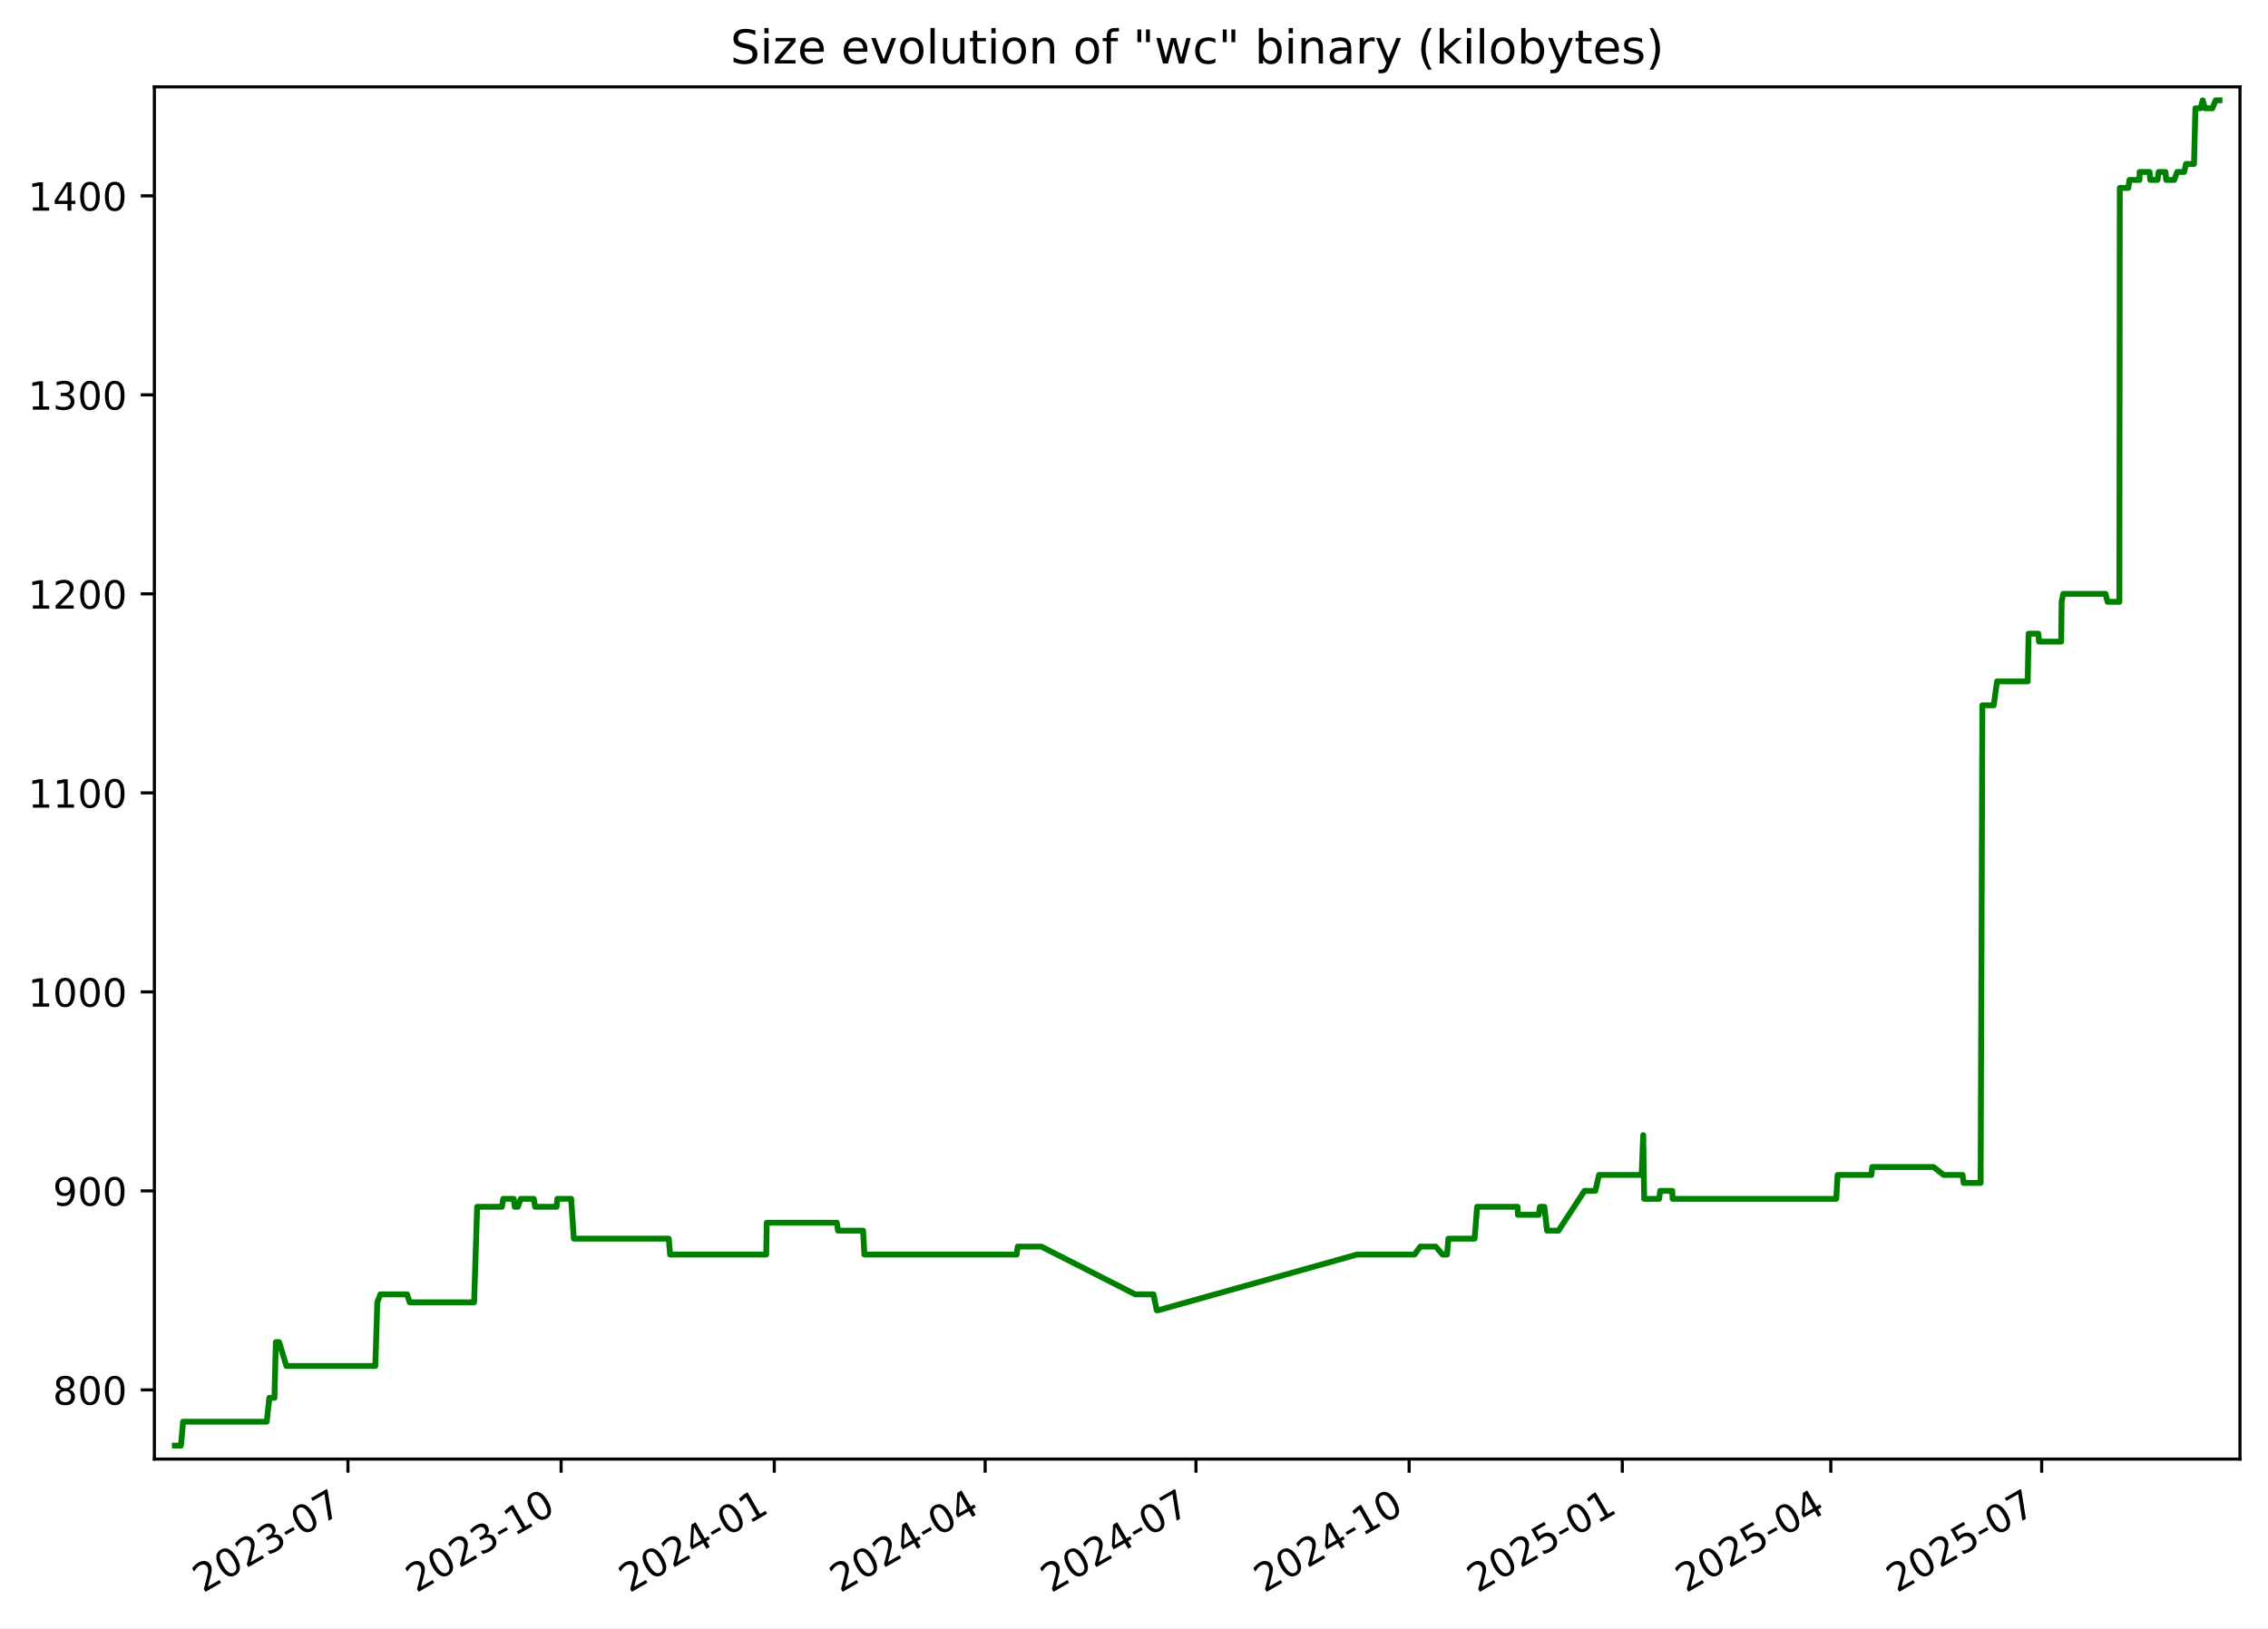
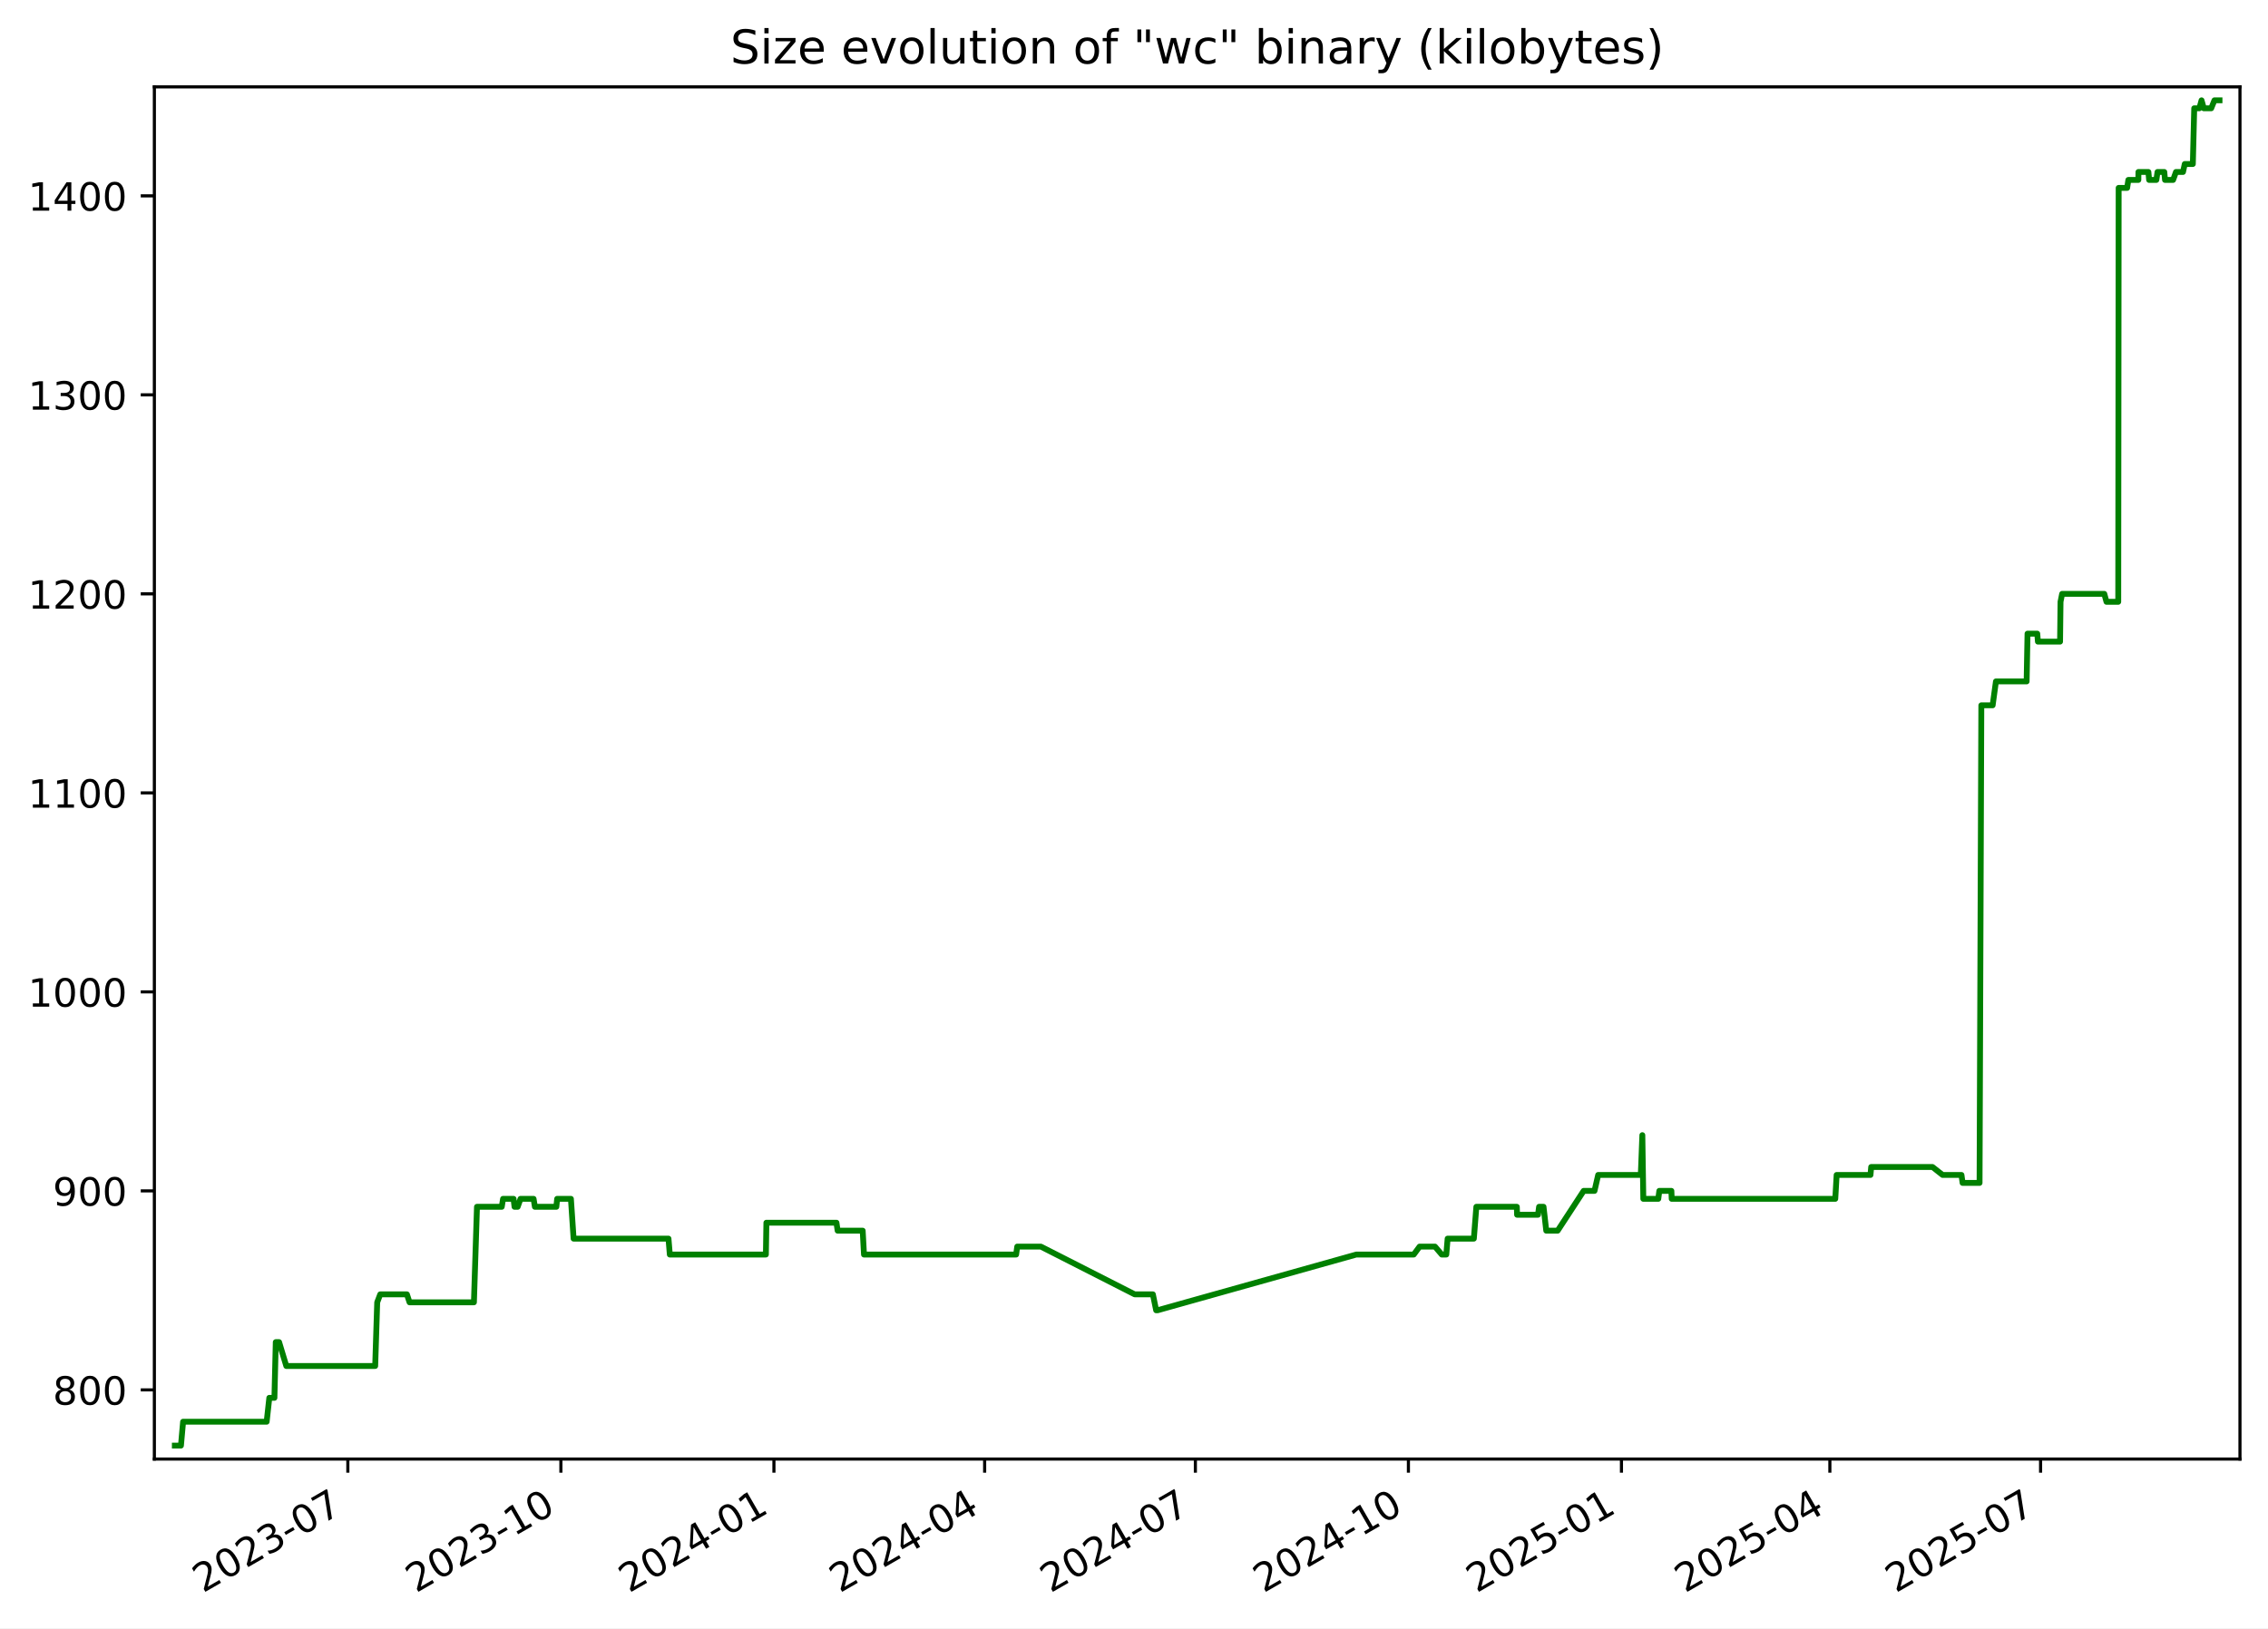
<svg xmlns="http://www.w3.org/2000/svg" xmlns:xlink="http://www.w3.org/1999/xlink" width="582.53pt" height="418.303pt" viewBox="0 0 582.53 418.303" version="1.1">
  <defs>
    <style type="text/css">*{stroke-linejoin: round; stroke-linecap: butt}</style>
  </defs>
  <g id="figure_1">
    <g id="patch_1">
      <path d="M -0 418.303  L 582.53 418.303  L 582.53 0  L -0 0  z " style="fill: #ffffff" />
    </g>
    <g id="axes_1">
      <g id="patch_2">
        <path d="M 39.65 374.83  L 575.33 374.83  L 575.33 22.318  L 39.65 22.318  z " style="fill: #ffffff" />
      </g>
      <g id="matplotlib.axis_1">
        <g id="xtick_1">
          <g id="line2d_1">
            <defs>
-               <path id="me534c5a223" d="M 0 0  L 0 3.5  " style="stroke: #000000; stroke-width: 0.8" />
+               <path id="m541c6f4091" d="M 0 0  L 0 3.5  " style="stroke: #000000; stroke-width: 0.8" />
            </defs>
            <g>
-               <use xlink:href="#me534c5a223" x="89.369" y="374.83" style="stroke: #000000; stroke-width: 0.8" />
+               <use xlink:href="#m541c6f4091" x="89.343" y="374.83" style="stroke: #000000; stroke-width: 0.8" />
            </g>
          </g>
          <g id="text_1">
-             <g transform="translate(52.14451 409.302) rotate(-30) scale(0.1 -0.1)">
+             <g transform="translate(52.11836 409.302) rotate(-30) scale(0.1 -0.1)">
              <defs>
                <path id="DejaVuSans-32" d="M 1228 531  L 3431 531  L 3431 0  L 469 0  L 469 531  Q 828 903 1448 1529  Q 2069 2156 2228 2338  Q 2531 2678 2651 2914  Q 2772 3150 2772 3378  Q 2772 3750 2511 3984  Q 2250 4219 1831 4219  Q 1534 4219 1204 4116  Q 875 4013 500 3803  L 500 4441  Q 881 4594 1212 4672  Q 1544 4750 1819 4750  Q 2544 4750 2975 4387  Q 3406 4025 3406 3419  Q 3406 3131 3298 2873  Q 3191 2616 2906 2266  Q 2828 2175 2409 1742  Q 1991 1309 1228 531  z " transform="scale(0.015625)" />
                <path id="DejaVuSans-30" d="M 2034 4250  Q 1547 4250 1301 3770  Q 1056 3291 1056 2328  Q 1056 1369 1301 889  Q 1547 409 2034 409  Q 2525 409 2770 889  Q 3016 1369 3016 2328  Q 3016 3291 2770 3770  Q 2525 4250 2034 4250  z M 2034 4750  Q 2819 4750 3233 4129  Q 3647 3509 3647 2328  Q 3647 1150 3233 529  Q 2819 -91 2034 -91  Q 1250 -91 836 529  Q 422 1150 422 2328  Q 422 3509 836 4129  Q 1250 4750 2034 4750  z " transform="scale(0.015625)" />
                <path id="DejaVuSans-33" d="M 2597 2516  Q 3050 2419 3304 2112  Q 3559 1806 3559 1356  Q 3559 666 3084 287  Q 2609 -91 1734 -91  Q 1441 -91 1130 -33  Q 819 25 488 141  L 488 750  Q 750 597 1062 519  Q 1375 441 1716 441  Q 2309 441 2620 675  Q 2931 909 2931 1356  Q 2931 1769 2642 2001  Q 2353 2234 1838 2234  L 1294 2234  L 1294 2753  L 1863 2753  Q 2328 2753 2575 2939  Q 2822 3125 2822 3475  Q 2822 3834 2567 4026  Q 2313 4219 1838 4219  Q 1578 4219 1281 4162  Q 984 4106 628 3988  L 628 4550  Q 988 4650 1302 4700  Q 1616 4750 1894 4750  Q 2613 4750 3031 4423  Q 3450 4097 3450 3541  Q 3450 3153 3228 2886  Q 3006 2619 2597 2516  z " transform="scale(0.015625)" />
                <path id="DejaVuSans-2d" d="M 313 2009  L 1997 2009  L 1997 1497  L 313 1497  L 313 2009  z " transform="scale(0.015625)" />
                <path id="DejaVuSans-37" d="M 525 4666  L 3525 4666  L 3525 4397  L 1831 0  L 1172 0  L 2766 4134  L 525 4134  L 525 4666  z " transform="scale(0.015625)" />
              </defs>
              <use xlink:href="#DejaVuSans-32" />
              <use xlink:href="#DejaVuSans-30" x="63.623" />
              <use xlink:href="#DejaVuSans-32" x="127.246" />
              <use xlink:href="#DejaVuSans-33" x="190.869" />
              <use xlink:href="#DejaVuSans-2d" x="254.492" />
              <use xlink:href="#DejaVuSans-30" x="290.576" />
              <use xlink:href="#DejaVuSans-37" x="354.199" />
            </g>
          </g>
        </g>
        <g id="xtick_2">
          <g id="line2d_2">
            <g>
-               <use xlink:href="#me534c5a223" x="144.12" y="374.83" style="stroke: #000000; stroke-width: 0.8" />
+               <use xlink:href="#m541c6f4091" x="144.062" y="374.83" style="stroke: #000000; stroke-width: 0.8" />
            </g>
          </g>
          <g id="text_2">
-             <g transform="translate(106.8954 409.302) rotate(-30) scale(0.1 -0.1)">
+             <g transform="translate(106.837 409.302) rotate(-30) scale(0.1 -0.1)">
              <defs>
                <path id="DejaVuSans-31" d="M 794 531  L 1825 531  L 1825 4091  L 703 3866  L 703 4441  L 1819 4666  L 2450 4666  L 2450 531  L 3481 531  L 3481 0  L 794 0  L 794 531  z " transform="scale(0.015625)" />
              </defs>
              <use xlink:href="#DejaVuSans-32" />
              <use xlink:href="#DejaVuSans-30" x="63.623" />
              <use xlink:href="#DejaVuSans-32" x="127.246" />
              <use xlink:href="#DejaVuSans-33" x="190.869" />
              <use xlink:href="#DejaVuSans-2d" x="254.492" />
              <use xlink:href="#DejaVuSans-31" x="290.576" />
              <use xlink:href="#DejaVuSans-30" x="354.199" />
            </g>
          </g>
        </g>
        <g id="xtick_3">
          <g id="line2d_3">
            <g>
-               <use xlink:href="#me534c5a223" x="198.871" y="374.83" style="stroke: #000000; stroke-width: 0.8" />
+               <use xlink:href="#m541c6f4091" x="198.781" y="374.83" style="stroke: #000000; stroke-width: 0.8" />
            </g>
          </g>
          <g id="text_3">
-             <g transform="translate(161.6462 409.302) rotate(-30) scale(0.1 -0.1)">
+             <g transform="translate(161.5557 409.302) rotate(-30) scale(0.1 -0.1)">
              <defs>
                <path id="DejaVuSans-34" d="M 2419 4116  L 825 1625  L 2419 1625  L 2419 4116  z M 2253 4666  L 3047 4666  L 3047 1625  L 3713 1625  L 3713 1100  L 3047 1100  L 3047 0  L 2419 0  L 2419 1100  L 313 1100  L 313 1709  L 2253 4666  z " transform="scale(0.015625)" />
              </defs>
              <use xlink:href="#DejaVuSans-32" />
              <use xlink:href="#DejaVuSans-30" x="63.623" />
              <use xlink:href="#DejaVuSans-32" x="127.246" />
              <use xlink:href="#DejaVuSans-34" x="190.869" />
              <use xlink:href="#DejaVuSans-2d" x="254.492" />
              <use xlink:href="#DejaVuSans-30" x="290.576" />
              <use xlink:href="#DejaVuSans-31" x="354.199" />
            </g>
          </g>
        </g>
        <g id="xtick_4">
          <g id="line2d_4">
            <g>
-               <use xlink:href="#me534c5a223" x="253.027" y="374.83" style="stroke: #000000; stroke-width: 0.8" />
+               <use xlink:href="#m541c6f4091" x="252.904" y="374.83" style="stroke: #000000; stroke-width: 0.8" />
            </g>
          </g>
          <g id="text_4">
-             <g transform="translate(215.802 409.302) rotate(-30) scale(0.1 -0.1)">
+             <g transform="translate(215.6796 409.302) rotate(-30) scale(0.1 -0.1)">
              <use xlink:href="#DejaVuSans-32" />
              <use xlink:href="#DejaVuSans-30" x="63.623" />
              <use xlink:href="#DejaVuSans-32" x="127.246" />
              <use xlink:href="#DejaVuSans-34" x="190.869" />
              <use xlink:href="#DejaVuSans-2d" x="254.492" />
              <use xlink:href="#DejaVuSans-30" x="290.576" />
              <use xlink:href="#DejaVuSans-34" x="354.199" />
            </g>
          </g>
        </g>
        <g id="xtick_5">
          <g id="line2d_5">
            <g>
-               <use xlink:href="#me534c5a223" x="307.183" y="374.83" style="stroke: #000000; stroke-width: 0.8" />
+               <use xlink:href="#m541c6f4091" x="307.028" y="374.83" style="stroke: #000000; stroke-width: 0.8" />
            </g>
          </g>
          <g id="text_5">
-             <g transform="translate(269.9577 409.302) rotate(-30) scale(0.1 -0.1)">
+             <g transform="translate(269.8035 409.302) rotate(-30) scale(0.1 -0.1)">
              <use xlink:href="#DejaVuSans-32" />
              <use xlink:href="#DejaVuSans-30" x="63.623" />
              <use xlink:href="#DejaVuSans-32" x="127.246" />
              <use xlink:href="#DejaVuSans-34" x="190.869" />
              <use xlink:href="#DejaVuSans-2d" x="254.492" />
              <use xlink:href="#DejaVuSans-30" x="290.576" />
              <use xlink:href="#DejaVuSans-37" x="354.199" />
            </g>
          </g>
        </g>
        <g id="xtick_6">
          <g id="line2d_6">
            <g>
-               <use xlink:href="#me534c5a223" x="361.933" y="374.83" style="stroke: #000000; stroke-width: 0.8" />
+               <use xlink:href="#m541c6f4091" x="361.747" y="374.83" style="stroke: #000000; stroke-width: 0.8" />
            </g>
          </g>
          <g id="text_6">
-             <g transform="translate(324.7086 409.302) rotate(-30) scale(0.1 -0.1)">
+             <g transform="translate(324.5221 409.302) rotate(-30) scale(0.1 -0.1)">
              <use xlink:href="#DejaVuSans-32" />
              <use xlink:href="#DejaVuSans-30" x="63.623" />
              <use xlink:href="#DejaVuSans-32" x="127.246" />
              <use xlink:href="#DejaVuSans-34" x="190.869" />
              <use xlink:href="#DejaVuSans-2d" x="254.492" />
              <use xlink:href="#DejaVuSans-31" x="290.576" />
              <use xlink:href="#DejaVuSans-30" x="354.199" />
            </g>
          </g>
        </g>
        <g id="xtick_7">
          <g id="line2d_7">
            <g>
-               <use xlink:href="#me534c5a223" x="416.684" y="374.83" style="stroke: #000000; stroke-width: 0.8" />
+               <use xlink:href="#m541c6f4091" x="416.466" y="374.83" style="stroke: #000000; stroke-width: 0.8" />
            </g>
          </g>
          <g id="text_7">
-             <g transform="translate(379.4594 409.302) rotate(-30) scale(0.1 -0.1)">
+             <g transform="translate(379.2408 409.302) rotate(-30) scale(0.1 -0.1)">
              <defs>
                <path id="DejaVuSans-35" d="M 691 4666  L 3169 4666  L 3169 4134  L 1269 4134  L 1269 2991  Q 1406 3038 1543 3061  Q 1681 3084 1819 3084  Q 2600 3084 3056 2656  Q 3513 2228 3513 1497  Q 3513 744 3044 326  Q 2575 -91 1722 -91  Q 1428 -91 1123 -41  Q 819 9 494 109  L 494 744  Q 775 591 1075 516  Q 1375 441 1709 441  Q 2250 441 2565 725  Q 2881 1009 2881 1497  Q 2881 1984 2565 2268  Q 2250 2553 1709 2553  Q 1456 2553 1204 2497  Q 953 2441 691 2322  L 691 4666  z " transform="scale(0.015625)" />
              </defs>
              <use xlink:href="#DejaVuSans-32" />
              <use xlink:href="#DejaVuSans-30" x="63.623" />
              <use xlink:href="#DejaVuSans-32" x="127.246" />
              <use xlink:href="#DejaVuSans-35" x="190.869" />
              <use xlink:href="#DejaVuSans-2d" x="254.492" />
              <use xlink:href="#DejaVuSans-30" x="290.576" />
              <use xlink:href="#DejaVuSans-31" x="354.199" />
            </g>
          </g>
        </g>
        <g id="xtick_8">
          <g id="line2d_8">
            <g>
-               <use xlink:href="#me534c5a223" x="470.245" y="374.83" style="stroke: #000000; stroke-width: 0.8" />
+               <use xlink:href="#m541c6f4091" x="469.995" y="374.83" style="stroke: #000000; stroke-width: 0.8" />
            </g>
          </g>
          <g id="text_8">
-             <g transform="translate(433.0201 409.302) rotate(-30) scale(0.1 -0.1)">
+             <g transform="translate(432.7699 409.302) rotate(-30) scale(0.1 -0.1)">
              <use xlink:href="#DejaVuSans-32" />
              <use xlink:href="#DejaVuSans-30" x="63.623" />
              <use xlink:href="#DejaVuSans-32" x="127.246" />
              <use xlink:href="#DejaVuSans-35" x="190.869" />
              <use xlink:href="#DejaVuSans-2d" x="254.492" />
              <use xlink:href="#DejaVuSans-30" x="290.576" />
              <use xlink:href="#DejaVuSans-34" x="354.199" />
            </g>
          </g>
        </g>
        <g id="xtick_9">
          <g id="line2d_9">
            <g>
-               <use xlink:href="#me534c5a223" x="524.401" y="374.83" style="stroke: #000000; stroke-width: 0.8" />
+               <use xlink:href="#m541c6f4091" x="524.119" y="374.83" style="stroke: #000000; stroke-width: 0.8" />
            </g>
          </g>
          <g id="text_9">
-             <g transform="translate(487.1758 409.302) rotate(-30) scale(0.1 -0.1)">
+             <g transform="translate(486.8938 409.302) rotate(-30) scale(0.1 -0.1)">
              <use xlink:href="#DejaVuSans-32" />
              <use xlink:href="#DejaVuSans-30" x="63.623" />
              <use xlink:href="#DejaVuSans-32" x="127.246" />
              <use xlink:href="#DejaVuSans-35" x="190.869" />
              <use xlink:href="#DejaVuSans-2d" x="254.492" />
              <use xlink:href="#DejaVuSans-30" x="290.576" />
              <use xlink:href="#DejaVuSans-37" x="354.199" />
            </g>
          </g>
        </g>
      </g>
      <g id="matplotlib.axis_2">
        <g id="ytick_1">
          <g id="line2d_10">
            <defs>
-               <path id="mf3b5b92037" d="M 0 0  L -3.5 0  " style="stroke: #000000; stroke-width: 0.8" />
+               <path id="m3a5906d295" d="M 0 0  L -3.5 0  " style="stroke: #000000; stroke-width: 0.8" />
            </defs>
            <g>
-               <use xlink:href="#mf3b5b92037" x="39.65" y="357.059" style="stroke: #000000; stroke-width: 0.8" />
+               <use xlink:href="#m3a5906d295" x="39.65" y="357.059" style="stroke: #000000; stroke-width: 0.8" />
            </g>
          </g>
          <g id="text_10">
            <g transform="translate(13.5625 360.8586) scale(0.1 -0.1)">
              <defs>
                <path id="DejaVuSans-38" d="M 2034 2216  Q 1584 2216 1326 1975  Q 1069 1734 1069 1313  Q 1069 891 1326 650  Q 1584 409 2034 409  Q 2484 409 2743 651  Q 3003 894 3003 1313  Q 3003 1734 2745 1975  Q 2488 2216 2034 2216  z M 1403 2484  Q 997 2584 770 2862  Q 544 3141 544 3541  Q 544 4100 942 4425  Q 1341 4750 2034 4750  Q 2731 4750 3128 4425  Q 3525 4100 3525 3541  Q 3525 3141 3298 2862  Q 3072 2584 2669 2484  Q 3125 2378 3379 2068  Q 3634 1759 3634 1313  Q 3634 634 3220 271  Q 2806 -91 2034 -91  Q 1263 -91 848 271  Q 434 634 434 1313  Q 434 1759 690 2068  Q 947 2378 1403 2484  z M 1172 3481  Q 1172 3119 1398 2916  Q 1625 2713 2034 2713  Q 2441 2713 2670 2916  Q 2900 3119 2900 3481  Q 2900 3844 2670 4047  Q 2441 4250 2034 4250  Q 1625 4250 1398 4047  Q 1172 3844 1172 3481  z " transform="scale(0.015625)" />
              </defs>
              <use xlink:href="#DejaVuSans-38" />
              <use xlink:href="#DejaVuSans-30" x="63.623" />
              <use xlink:href="#DejaVuSans-30" x="127.246" />
            </g>
          </g>
        </g>
        <g id="ytick_2">
          <g id="line2d_11">
            <g>
-               <use xlink:href="#mf3b5b92037" x="39.65" y="305.935" style="stroke: #000000; stroke-width: 0.8" />
+               <use xlink:href="#m3a5906d295" x="39.65" y="305.935" style="stroke: #000000; stroke-width: 0.8" />
            </g>
          </g>
          <g id="text_11">
            <g transform="translate(13.5625 309.7343) scale(0.1 -0.1)">
              <defs>
                <path id="DejaVuSans-39" d="M 703 97  L 703 672  Q 941 559 1184 500  Q 1428 441 1663 441  Q 2288 441 2617 861  Q 2947 1281 2994 2138  Q 2813 1869 2534 1725  Q 2256 1581 1919 1581  Q 1219 1581 811 2004  Q 403 2428 403 3163  Q 403 3881 828 4315  Q 1253 4750 1959 4750  Q 2769 4750 3195 4129  Q 3622 3509 3622 2328  Q 3622 1225 3098 567  Q 2575 -91 1691 -91  Q 1453 -91 1209 -44  Q 966 3 703 97  z M 1959 2075  Q 2384 2075 2632 2365  Q 2881 2656 2881 3163  Q 2881 3666 2632 3958  Q 2384 4250 1959 4250  Q 1534 4250 1286 3958  Q 1038 3666 1038 3163  Q 1038 2656 1286 2365  Q 1534 2075 1959 2075  z " transform="scale(0.015625)" />
              </defs>
              <use xlink:href="#DejaVuSans-39" />
              <use xlink:href="#DejaVuSans-30" x="63.623" />
              <use xlink:href="#DejaVuSans-30" x="127.246" />
            </g>
          </g>
        </g>
        <g id="ytick_3">
          <g id="line2d_12">
            <g>
-               <use xlink:href="#mf3b5b92037" x="39.65" y="254.811" style="stroke: #000000; stroke-width: 0.8" />
+               <use xlink:href="#m3a5906d295" x="39.65" y="254.811" style="stroke: #000000; stroke-width: 0.8" />
            </g>
          </g>
          <g id="text_12">
            <g transform="translate(7.2 258.61) scale(0.1 -0.1)">
              <use xlink:href="#DejaVuSans-31" />
              <use xlink:href="#DejaVuSans-30" x="63.623" />
              <use xlink:href="#DejaVuSans-30" x="127.246" />
              <use xlink:href="#DejaVuSans-30" x="190.869" />
            </g>
          </g>
        </g>
        <g id="ytick_4">
          <g id="line2d_13">
            <g>
-               <use xlink:href="#mf3b5b92037" x="39.65" y="203.687" style="stroke: #000000; stroke-width: 0.8" />
+               <use xlink:href="#m3a5906d295" x="39.65" y="203.687" style="stroke: #000000; stroke-width: 0.8" />
            </g>
          </g>
          <g id="text_13">
            <g transform="translate(7.2 207.4858) scale(0.1 -0.1)">
              <use xlink:href="#DejaVuSans-31" />
              <use xlink:href="#DejaVuSans-31" x="63.623" />
              <use xlink:href="#DejaVuSans-30" x="127.246" />
              <use xlink:href="#DejaVuSans-30" x="190.869" />
            </g>
          </g>
        </g>
        <g id="ytick_5">
          <g id="line2d_14">
            <g>
-               <use xlink:href="#mf3b5b92037" x="39.65" y="152.562" style="stroke: #000000; stroke-width: 0.8" />
+               <use xlink:href="#m3a5906d295" x="39.65" y="152.562" style="stroke: #000000; stroke-width: 0.8" />
            </g>
          </g>
          <g id="text_14">
            <g transform="translate(7.2 156.3615) scale(0.1 -0.1)">
              <use xlink:href="#DejaVuSans-31" />
              <use xlink:href="#DejaVuSans-32" x="63.623" />
              <use xlink:href="#DejaVuSans-30" x="127.246" />
              <use xlink:href="#DejaVuSans-30" x="190.869" />
            </g>
          </g>
        </g>
        <g id="ytick_6">
          <g id="line2d_15">
            <g>
-               <use xlink:href="#mf3b5b92037" x="39.65" y="101.438" style="stroke: #000000; stroke-width: 0.8" />
+               <use xlink:href="#m3a5906d295" x="39.65" y="101.438" style="stroke: #000000; stroke-width: 0.8" />
            </g>
          </g>
          <g id="text_15">
            <g transform="translate(7.2 105.2372) scale(0.1 -0.1)">
              <use xlink:href="#DejaVuSans-31" />
              <use xlink:href="#DejaVuSans-33" x="63.623" />
              <use xlink:href="#DejaVuSans-30" x="127.246" />
              <use xlink:href="#DejaVuSans-30" x="190.869" />
            </g>
          </g>
        </g>
        <g id="ytick_7">
          <g id="line2d_16">
            <g>
-               <use xlink:href="#mf3b5b92037" x="39.65" y="50.314" style="stroke: #000000; stroke-width: 0.8" />
+               <use xlink:href="#m3a5906d295" x="39.65" y="50.314" style="stroke: #000000; stroke-width: 0.8" />
            </g>
          </g>
          <g id="text_16">
            <g transform="translate(7.2 54.11299) scale(0.1 -0.1)">
              <use xlink:href="#DejaVuSans-31" />
              <use xlink:href="#DejaVuSans-34" x="63.623" />
              <use xlink:href="#DejaVuSans-30" x="127.246" />
              <use xlink:href="#DejaVuSans-30" x="190.869" />
            </g>
          </g>
        </g>
      </g>
      <g id="line2d_17">
-         <path d="M 44.902 371.374  L 46.477 371.374  L 47.028 365.239  L 68.507 365.239  L 69.188 359.104  L 70.5 359.104  L 70.848 344.79  L 71.699 344.79  L 73.554 350.924  L 96.397 350.924  L 96.916 334.565  L 97.69 332.52  L 104.55 332.52  L 105.225 334.565  L 121.773 334.565  L 122.556 310.025  L 128.924 310.025  L 129.258 307.98  L 131.959 307.98  L 132.205 310.025  L 133.016 310.025  L 133.744 307.98  L 137.106 307.98  L 137.441 310.025  L 142.954 310.025  L 143.162 307.98  L 146.697 307.98  L 147.387 318.205  L 171.775 318.205  L 172.115 322.295  L 196.806 322.295  L 196.934 314.115  L 214.944 314.115  L 215.245 316.16  L 221.685 316.16  L 222.019 322.295  L 261.115 322.295  L 261.399 320.25  L 267.477 320.25  L 291.597 332.52  L 296.265 332.52  L 297.104 336.61  L 297.466 336.61  L 348.534 322.295  L 363.305 322.295  L 364.812 320.25  L 368.761 320.25  L 370.512 322.295  L 371.667 322.295  L 372.014 318.205  L 378.751 318.205  L 379.394 310.025  L 389.797 310.025  L 389.862 312.07  L 395.239 312.07  L 395.517 310.025  L 396.66 310.025  L 397.358 316.16  L 400.288 316.16  L 406.973 305.935  L 409.76 305.935  L 410.701 301.845  L 421.657 301.845  L 422.054 291.62  L 422.303 307.98  L 426.152 307.98  L 426.416 305.935  L 429.517 305.935  L 429.599 307.98  L 471.637 307.98  L 471.987 301.845  L 480.684 301.845  L 480.866 299.8  L 496.622 299.8  L 499.223 301.845  L 504.071 301.845  L 504.357 303.89  L 508.72 303.89  L 509.171 181.192  L 512.08 181.192  L 512.927 175.057  L 520.814 175.057  L 521.044 162.787  L 523.549 162.787  L 523.715 164.832  L 529.406 164.832  L 529.526 154.607  L 529.935 152.562  L 540.775 152.562  L 541.337 154.607  L 544.359 154.607  L 544.466 48.269  L 546.645 48.269  L 546.958 46.224  L 549.529 46.224  L 549.549 44.179  L 552.111 44.179  L 552.294 46.224  L 554.156 46.224  L 554.452 44.179  L 556.195 44.179  L 556.379 46.224  L 558.455 46.224  L 559.198 44.179  L 561.002 44.179  L 561.453 42.134  L 563.531 42.134  L 563.885 27.819  L 565.201 27.819  L 565.767 25.774  L 566.349 27.819  L 568.251 27.819  L 569.082 25.774  L 570.078 25.774  L 570.078 25.774  " clip-path="url(#pb579a7ae55)" style="fill: none; stroke: #008000; stroke-width: 1.5; stroke-linecap: square" />
+         <path d="M 44.902 371.374  L 46.476 371.374  L 47.027 365.239  L 68.493 365.239  L 69.173 359.104  L 70.485 359.104  L 70.833 344.79  L 71.683 344.79  L 73.537 350.924  L 96.367 350.924  L 96.885 334.565  L 97.659 332.52  L 104.515 332.52  L 105.19 334.565  L 121.727 334.565  L 122.511 310.025  L 128.874 310.025  L 129.208 307.98  L 131.908 307.98  L 132.153 310.025  L 132.965 310.025  L 133.691 307.98  L 137.052 307.98  L 137.387 310.025  L 142.897 310.025  L 143.104 307.98  L 146.637 307.98  L 147.327 318.205  L 171.7 318.205  L 172.04 322.295  L 196.717 322.295  L 196.845 314.115  L 214.844 314.115  L 215.144 316.16  L 221.581 316.16  L 221.915 322.295  L 260.988 322.295  L 261.272 320.25  L 267.346 320.25  L 291.452 332.52  L 296.118 332.52  L 296.955 336.61  L 297.317 336.61  L 348.356 322.295  L 363.118 322.295  L 364.624 320.25  L 368.571 320.25  L 370.32 322.295  L 371.475 322.295  L 371.822 318.205  L 378.554 318.205  L 379.197 310.025  L 389.595 310.025  L 389.659 312.07  L 395.033 312.07  L 395.311 310.025  L 396.453 310.025  L 397.151 316.16  L 400.079 316.16  L 406.76 305.935  L 409.545 305.935  L 410.486 301.845  L 421.435 301.845  L 421.832 291.62  L 422.081 307.98  L 425.928 307.98  L 426.191 305.935  L 429.291 305.935  L 429.373 307.98  L 471.386 307.98  L 471.736 301.845  L 480.428 301.845  L 480.609 299.8  L 496.357 299.8  L 498.955 301.845  L 503.801 301.845  L 504.086 303.89  L 508.447 303.89  L 508.898 181.192  L 511.806 181.192  L 512.652 175.057  L 520.534 175.057  L 520.764 162.787  L 523.267 162.787  L 523.433 164.832  L 529.121 164.832  L 529.241 154.607  L 529.65 152.562  L 540.483 152.562  L 541.045 154.607  L 544.066 154.607  L 544.172 48.269  L 546.35 48.269  L 546.663 46.224  L 549.233 46.224  L 549.252 44.179  L 551.812 44.179  L 551.996 46.224  L 553.857 46.224  L 554.152 44.179  L 555.894 44.179  L 556.078 46.224  L 558.153 46.224  L 558.896 44.179  L 560.699 44.179  L 561.149 42.134  L 563.226 42.134  L 563.58 27.819  L 564.895 27.819  L 565.46 25.774  L 566.042 27.819  L 567.943 27.819  L 568.774 25.774  L 570.078 25.774  L 570.078 25.774  " clip-path="url(#p54877cbe43)" style="fill: none; stroke: #008000; stroke-width: 1.5; stroke-linecap: square" />
      </g>
      <g id="patch_3">
        <path d="M 39.65 374.83  L 39.65 22.318  " style="fill: none; stroke: #000000; stroke-width: 0.8; stroke-linejoin: miter; stroke-linecap: square" />
      </g>
      <g id="patch_4">
        <path d="M 575.33 374.83  L 575.33 22.318  " style="fill: none; stroke: #000000; stroke-width: 0.8; stroke-linejoin: miter; stroke-linecap: square" />
      </g>
      <g id="patch_5">
        <path d="M 39.65 374.83  L 575.33 374.83  " style="fill: none; stroke: #000000; stroke-width: 0.8; stroke-linejoin: miter; stroke-linecap: square" />
      </g>
      <g id="patch_6">
        <path d="M 39.65 22.318  L 575.33 22.318  " style="fill: none; stroke: #000000; stroke-width: 0.8; stroke-linejoin: miter; stroke-linecap: square" />
      </g>
      <g id="text_17">
        <g transform="translate(187.5884 16.31812) scale(0.12 -0.12)">
          <defs>
            <path id="DejaVuSans-53" d="M 3425 4513  L 3425 3897  Q 3066 4069 2747 4153  Q 2428 4238 2131 4238  Q 1616 4238 1336 4038  Q 1056 3838 1056 3469  Q 1056 3159 1242 3001  Q 1428 2844 1947 2747  L 2328 2669  Q 3034 2534 3370 2195  Q 3706 1856 3706 1288  Q 3706 609 3251 259  Q 2797 -91 1919 -91  Q 1588 -91 1214 -16  Q 841 59 441 206  L 441 856  Q 825 641 1194 531  Q 1563 422 1919 422  Q 2459 422 2753 634  Q 3047 847 3047 1241  Q 3047 1584 2836 1778  Q 2625 1972 2144 2069  L 1759 2144  Q 1053 2284 737 2584  Q 422 2884 422 3419  Q 422 4038 858 4394  Q 1294 4750 2059 4750  Q 2388 4750 2728 4690  Q 3069 4631 3425 4513  z " transform="scale(0.015625)" />
            <path id="DejaVuSans-69" d="M 603 3500  L 1178 3500  L 1178 0  L 603 0  L 603 3500  z M 603 4863  L 1178 4863  L 1178 4134  L 603 4134  L 603 4863  z " transform="scale(0.015625)" />
            <path id="DejaVuSans-7a" d="M 353 3500  L 3084 3500  L 3084 2975  L 922 459  L 3084 459  L 3084 0  L 275 0  L 275 525  L 2438 3041  L 353 3041  L 353 3500  z " transform="scale(0.015625)" />
            <path id="DejaVuSans-65" d="M 3597 1894  L 3597 1613  L 953 1613  Q 991 1019 1311 708  Q 1631 397 2203 397  Q 2534 397 2845 478  Q 3156 559 3463 722  L 3463 178  Q 3153 47 2828 -22  Q 2503 -91 2169 -91  Q 1331 -91 842 396  Q 353 884 353 1716  Q 353 2575 817 3079  Q 1281 3584 2069 3584  Q 2775 3584 3186 3129  Q 3597 2675 3597 1894  z M 3022 2063  Q 3016 2534 2758 2815  Q 2500 3097 2075 3097  Q 1594 3097 1305 2825  Q 1016 2553 972 2059  L 3022 2063  z " transform="scale(0.015625)" />
            <path id="DejaVuSans-20" transform="scale(0.015625)" />
            <path id="DejaVuSans-76" d="M 191 3500  L 800 3500  L 1894 563  L 2988 3500  L 3597 3500  L 2284 0  L 1503 0  L 191 3500  z " transform="scale(0.015625)" />
            <path id="DejaVuSans-6f" d="M 1959 3097  Q 1497 3097 1228 2736  Q 959 2375 959 1747  Q 959 1119 1226 758  Q 1494 397 1959 397  Q 2419 397 2687 759  Q 2956 1122 2956 1747  Q 2956 2369 2687 2733  Q 2419 3097 1959 3097  z M 1959 3584  Q 2709 3584 3137 3096  Q 3566 2609 3566 1747  Q 3566 888 3137 398  Q 2709 -91 1959 -91  Q 1206 -91 779 398  Q 353 888 353 1747  Q 353 2609 779 3096  Q 1206 3584 1959 3584  z " transform="scale(0.015625)" />
            <path id="DejaVuSans-6c" d="M 603 4863  L 1178 4863  L 1178 0  L 603 0  L 603 4863  z " transform="scale(0.015625)" />
            <path id="DejaVuSans-75" d="M 544 1381  L 544 3500  L 1119 3500  L 1119 1403  Q 1119 906 1312 657  Q 1506 409 1894 409  Q 2359 409 2629 706  Q 2900 1003 2900 1516  L 2900 3500  L 3475 3500  L 3475 0  L 2900 0  L 2900 538  Q 2691 219 2414 64  Q 2138 -91 1772 -91  Q 1169 -91 856 284  Q 544 659 544 1381  z M 1991 3584  L 1991 3584  z " transform="scale(0.015625)" />
            <path id="DejaVuSans-74" d="M 1172 4494  L 1172 3500  L 2356 3500  L 2356 3053  L 1172 3053  L 1172 1153  Q 1172 725 1289 603  Q 1406 481 1766 481  L 2356 481  L 2356 0  L 1766 0  Q 1100 0 847 248  Q 594 497 594 1153  L 594 3053  L 172 3053  L 172 3500  L 594 3500  L 594 4494  L 1172 4494  z " transform="scale(0.015625)" />
            <path id="DejaVuSans-6e" d="M 3513 2113  L 3513 0  L 2938 0  L 2938 2094  Q 2938 2591 2744 2837  Q 2550 3084 2163 3084  Q 1697 3084 1428 2787  Q 1159 2491 1159 1978  L 1159 0  L 581 0  L 581 3500  L 1159 3500  L 1159 2956  Q 1366 3272 1645 3428  Q 1925 3584 2291 3584  Q 2894 3584 3203 3211  Q 3513 2838 3513 2113  z " transform="scale(0.015625)" />
            <path id="DejaVuSans-66" d="M 2375 4863  L 2375 4384  L 1825 4384  Q 1516 4384 1395 4259  Q 1275 4134 1275 3809  L 1275 3500  L 2222 3500  L 2222 3053  L 1275 3053  L 1275 0  L 697 0  L 697 3053  L 147 3053  L 147 3500  L 697 3500  L 697 3744  Q 697 4328 969 4595  Q 1241 4863 1831 4863  L 2375 4863  z " transform="scale(0.015625)" />
            <path id="DejaVuSans-22" d="M 1147 4666  L 1147 2931  L 616 2931  L 616 4666  L 1147 4666  z M 2328 4666  L 2328 2931  L 1797 2931  L 1797 4666  L 2328 4666  z " transform="scale(0.015625)" />
            <path id="DejaVuSans-77" d="M 269 3500  L 844 3500  L 1563 769  L 2278 3500  L 2956 3500  L 3675 769  L 4391 3500  L 4966 3500  L 4050 0  L 3372 0  L 2619 2869  L 1863 0  L 1184 0  L 269 3500  z " transform="scale(0.015625)" />
            <path id="DejaVuSans-63" d="M 3122 3366  L 3122 2828  Q 2878 2963 2633 3030  Q 2388 3097 2138 3097  Q 1578 3097 1268 2742  Q 959 2388 959 1747  Q 959 1106 1268 751  Q 1578 397 2138 397  Q 2388 397 2633 464  Q 2878 531 3122 666  L 3122 134  Q 2881 22 2623 -34  Q 2366 -91 2075 -91  Q 1284 -91 818 406  Q 353 903 353 1747  Q 353 2603 823 3093  Q 1294 3584 2113 3584  Q 2378 3584 2631 3529  Q 2884 3475 3122 3366  z " transform="scale(0.015625)" />
            <path id="DejaVuSans-62" d="M 3116 1747  Q 3116 2381 2855 2742  Q 2594 3103 2138 3103  Q 1681 3103 1420 2742  Q 1159 2381 1159 1747  Q 1159 1113 1420 752  Q 1681 391 2138 391  Q 2594 391 2855 752  Q 3116 1113 3116 1747  z M 1159 2969  Q 1341 3281 1617 3432  Q 1894 3584 2278 3584  Q 2916 3584 3314 3078  Q 3713 2572 3713 1747  Q 3713 922 3314 415  Q 2916 -91 2278 -91  Q 1894 -91 1617 61  Q 1341 213 1159 525  L 1159 0  L 581 0  L 581 4863  L 1159 4863  L 1159 2969  z " transform="scale(0.015625)" />
            <path id="DejaVuSans-61" d="M 2194 1759  Q 1497 1759 1228 1600  Q 959 1441 959 1056  Q 959 750 1161 570  Q 1363 391 1709 391  Q 2188 391 2477 730  Q 2766 1069 2766 1631  L 2766 1759  L 2194 1759  z M 3341 1997  L 3341 0  L 2766 0  L 2766 531  Q 2569 213 2275 61  Q 1981 -91 1556 -91  Q 1019 -91 701 211  Q 384 513 384 1019  Q 384 1609 779 1909  Q 1175 2209 1959 2209  L 2766 2209  L 2766 2266  Q 2766 2663 2505 2880  Q 2244 3097 1772 3097  Q 1472 3097 1187 3025  Q 903 2953 641 2809  L 641 3341  Q 956 3463 1253 3523  Q 1550 3584 1831 3584  Q 2591 3584 2966 3190  Q 3341 2797 3341 1997  z " transform="scale(0.015625)" />
            <path id="DejaVuSans-72" d="M 2631 2963  Q 2534 3019 2420 3045  Q 2306 3072 2169 3072  Q 1681 3072 1420 2755  Q 1159 2438 1159 1844  L 1159 0  L 581 0  L 581 3500  L 1159 3500  L 1159 2956  Q 1341 3275 1631 3429  Q 1922 3584 2338 3584  Q 2397 3584 2469 3576  Q 2541 3569 2628 3553  L 2631 2963  z " transform="scale(0.015625)" />
            <path id="DejaVuSans-79" d="M 2059 -325  Q 1816 -950 1584 -1140  Q 1353 -1331 966 -1331  L 506 -1331  L 506 -850  L 844 -850  Q 1081 -850 1212 -737  Q 1344 -625 1503 -206  L 1606 56  L 191 3500  L 800 3500  L 1894 763  L 2988 3500  L 3597 3500  L 2059 -325  z " transform="scale(0.015625)" />
            <path id="DejaVuSans-28" d="M 1984 4856  Q 1566 4138 1362 3434  Q 1159 2731 1159 2009  Q 1159 1288 1364 580  Q 1569 -128 1984 -844  L 1484 -844  Q 1016 -109 783 600  Q 550 1309 550 2009  Q 550 2706 781 3412  Q 1013 4119 1484 4856  L 1984 4856  z " transform="scale(0.015625)" />
            <path id="DejaVuSans-6b" d="M 581 4863  L 1159 4863  L 1159 1991  L 2875 3500  L 3609 3500  L 1753 1863  L 3688 0  L 2938 0  L 1159 1709  L 1159 0  L 581 0  L 581 4863  z " transform="scale(0.015625)" />
            <path id="DejaVuSans-73" d="M 2834 3397  L 2834 2853  Q 2591 2978 2328 3040  Q 2066 3103 1784 3103  Q 1356 3103 1142 2972  Q 928 2841 928 2578  Q 928 2378 1081 2264  Q 1234 2150 1697 2047  L 1894 2003  Q 2506 1872 2764 1633  Q 3022 1394 3022 966  Q 3022 478 2636 193  Q 2250 -91 1575 -91  Q 1294 -91 989 -36  Q 684 19 347 128  L 347 722  Q 666 556 975 473  Q 1284 391 1588 391  Q 1994 391 2212 530  Q 2431 669 2431 922  Q 2431 1156 2273 1281  Q 2116 1406 1581 1522  L 1381 1569  Q 847 1681 609 1914  Q 372 2147 372 2553  Q 372 3047 722 3315  Q 1072 3584 1716 3584  Q 2034 3584 2315 3537  Q 2597 3491 2834 3397  z " transform="scale(0.015625)" />
            <path id="DejaVuSans-29" d="M 513 4856  L 1013 4856  Q 1481 4119 1714 3412  Q 1947 2706 1947 2009  Q 1947 1309 1714 600  Q 1481 -109 1013 -844  L 513 -844  Q 928 -128 1133 580  Q 1338 1288 1338 2009  Q 1338 2731 1133 3434  Q 928 4138 513 4856  z " transform="scale(0.015625)" />
          </defs>
          <use xlink:href="#DejaVuSans-53" />
          <use xlink:href="#DejaVuSans-69" x="63.477" />
          <use xlink:href="#DejaVuSans-7a" x="91.26" />
          <use xlink:href="#DejaVuSans-65" x="143.75" />
          <use xlink:href="#DejaVuSans-20" x="205.273" />
          <use xlink:href="#DejaVuSans-65" x="237.061" />
          <use xlink:href="#DejaVuSans-76" x="298.584" />
          <use xlink:href="#DejaVuSans-6f" x="357.764" />
          <use xlink:href="#DejaVuSans-6c" x="418.945" />
          <use xlink:href="#DejaVuSans-75" x="446.729" />
          <use xlink:href="#DejaVuSans-74" x="510.107" />
          <use xlink:href="#DejaVuSans-69" x="549.316" />
          <use xlink:href="#DejaVuSans-6f" x="577.1" />
          <use xlink:href="#DejaVuSans-6e" x="638.281" />
          <use xlink:href="#DejaVuSans-20" x="701.66" />
          <use xlink:href="#DejaVuSans-6f" x="733.447" />
          <use xlink:href="#DejaVuSans-66" x="794.629" />
          <use xlink:href="#DejaVuSans-20" x="829.834" />
          <use xlink:href="#DejaVuSans-22" x="861.621" />
          <use xlink:href="#DejaVuSans-77" x="907.617" />
          <use xlink:href="#DejaVuSans-63" x="989.404" />
          <use xlink:href="#DejaVuSans-22" x="1044.385" />
          <use xlink:href="#DejaVuSans-20" x="1090.381" />
          <use xlink:href="#DejaVuSans-62" x="1122.168" />
          <use xlink:href="#DejaVuSans-69" x="1185.645" />
          <use xlink:href="#DejaVuSans-6e" x="1213.428" />
          <use xlink:href="#DejaVuSans-61" x="1276.807" />
          <use xlink:href="#DejaVuSans-72" x="1338.086" />
          <use xlink:href="#DejaVuSans-79" x="1379.199" />
          <use xlink:href="#DejaVuSans-20" x="1438.379" />
          <use xlink:href="#DejaVuSans-28" x="1470.166" />
          <use xlink:href="#DejaVuSans-6b" x="1509.18" />
          <use xlink:href="#DejaVuSans-69" x="1567.09" />
          <use xlink:href="#DejaVuSans-6c" x="1594.873" />
          <use xlink:href="#DejaVuSans-6f" x="1622.656" />
          <use xlink:href="#DejaVuSans-62" x="1683.838" />
          <use xlink:href="#DejaVuSans-79" x="1747.314" />
          <use xlink:href="#DejaVuSans-74" x="1806.494" />
          <use xlink:href="#DejaVuSans-65" x="1845.703" />
          <use xlink:href="#DejaVuSans-73" x="1907.227" />
          <use xlink:href="#DejaVuSans-29" x="1959.326" />
        </g>
      </g>
    </g>
  </g>
  <defs>
-     <clipPath id="pb579a7ae55">
+     <clipPath id="p54877cbe43">
      <rect x="39.65" y="22.318" width="535.68" height="352.512" />
    </clipPath>
  </defs>
</svg>
